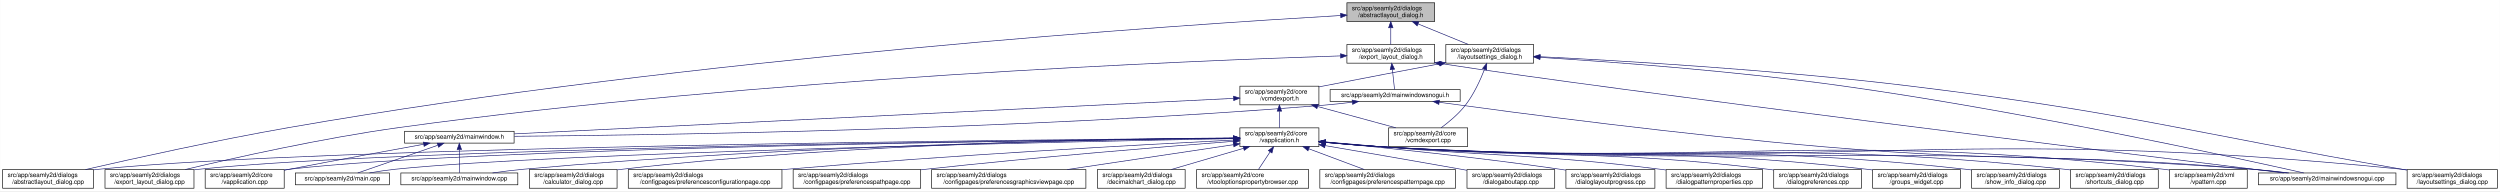
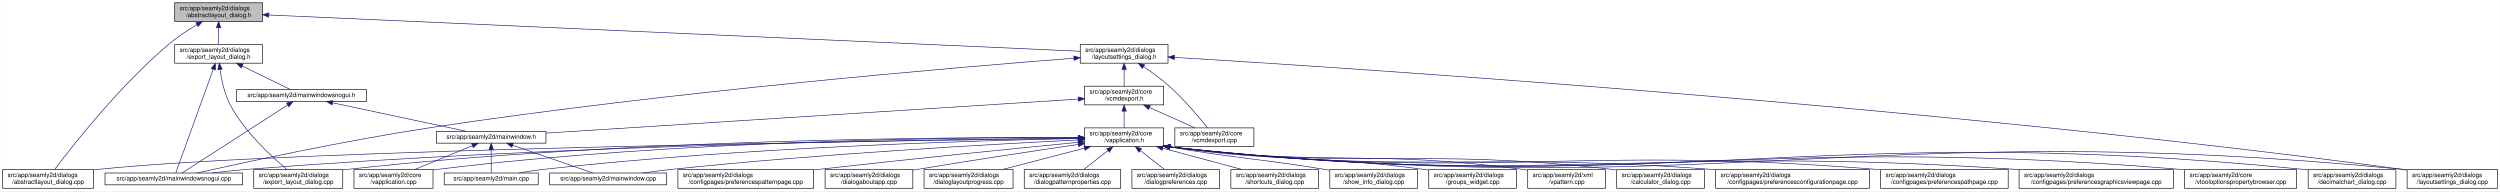
- <svg xmlns="http://www.w3.org/2000/svg" xmlns:xlink="http://www.w3.org/1999/xlink" width="4018pt" height="307pt" viewBox="0.00 0.00 4017.50 307.00">
+ <svg xmlns="http://www.w3.org/2000/svg" xmlns:xlink="http://www.w3.org/1999/xlink" width="4017pt" height="307pt" viewBox="0.00 0.00 4016.50 307.00">
  <g id="graph0" class="graph" transform="scale(1 1) rotate(0) translate(4 303)">
-     <polygon fill="white" stroke="transparent" points="-4,4 -4,-303 4013.5,-303 4013.5,4 -4,4" />
+     <polygon fill="white" stroke="transparent" points="-4,4 -4,-303 4012.5,-303 4012.5,4 -4,4" />
    <g id="node1" class="node">
      <g id="a_node1">
        <a xlink:title=" ">
-           <polygon fill="#bfbfbf" stroke="black" points="2160.5,-268.5 2160.5,-298.5 2301.5,-298.5 2301.5,-268.5 2160.5,-268.5" />
-           <text text-anchor="start" x="2168.5" y="-286.5" font-family="Helvetica,sans-Serif" font-size="10.00">src/app/seamly2d/dialogs</text>
-           <text text-anchor="middle" x="2231" y="-275.5" font-family="Helvetica,sans-Serif" font-size="10.00">/abstractlayout_dialog.h</text>
+           <polygon fill="#bfbfbf" stroke="black" points="276.5,-268.5 276.5,-298.5 417.5,-298.5 417.5,-268.5 276.5,-268.5" />
+           <text text-anchor="start" x="284.5" y="-286.5" font-family="Helvetica,sans-Serif" font-size="10.00">src/app/seamly2d/dialogs</text>
+           <text text-anchor="middle" x="347" y="-275.5" font-family="Helvetica,sans-Serif" font-size="10.00">/abstractlayout_dialog.h</text>
        </a>
      </g>
    </g>
    <g id="node2" class="node">
      <g id="a_node2">
        <a xlink:href="../../dd/db4/abstractlayout__dialog_8cpp.html" target="_top" xlink:title=" ">
          <polygon fill="white" stroke="black" points="0,-0.5 0,-30.5 146,-30.5 146,-0.5 0,-0.5" />
          <text text-anchor="start" x="8" y="-18.5" font-family="Helvetica,sans-Serif" font-size="10.00">src/app/seamly2d/dialogs</text>
          <text text-anchor="middle" x="73" y="-7.5" font-family="Helvetica,sans-Serif" font-size="10.00">/abstractlayout_dialog.cpp</text>
        </a>
      </g>
    </g>
    <g id="edge1" class="edge">
-       <path fill="none" stroke="midnightblue" d="M2150.34,-278.07C1898.75,-263.39 1106.54,-210.78 460,-98 343.66,-77.71 208.95,-47.89 133.08,-30.51" />
-       <polygon fill="midnightblue" stroke="midnightblue" points="2150.31,-281.57 2160.49,-278.66 2150.71,-274.58 2150.31,-281.57" />
+       <path fill="none" stroke="midnightblue" d="M312.15,-263.36C297.57,-254.64 280.83,-243.66 267,-232 187.91,-165.32 110.79,-66.83 83.44,-30.56" />
+       <polygon fill="midnightblue" stroke="midnightblue" points="310.51,-266.45 320.91,-268.48 314.05,-260.41 310.51,-266.45" />
    </g>
    <g id="node3" class="node">
      <g id="a_node3">
        <a xlink:href="../../d1/d8e/export__layout__dialog_8h.html" target="_top" xlink:title=" ">
-           <polygon fill="white" stroke="black" points="2160.5,-201.5 2160.5,-231.5 2301.5,-231.5 2301.5,-201.5 2160.5,-201.5" />
-           <text text-anchor="start" x="2168.5" y="-219.5" font-family="Helvetica,sans-Serif" font-size="10.00">src/app/seamly2d/dialogs</text>
-           <text text-anchor="middle" x="2231" y="-208.5" font-family="Helvetica,sans-Serif" font-size="10.00">/export_layout_dialog.h</text>
+           <polygon fill="white" stroke="black" points="276.5,-201.5 276.5,-231.5 417.5,-231.5 417.5,-201.5 276.5,-201.5" />
+           <text text-anchor="start" x="284.5" y="-219.5" font-family="Helvetica,sans-Serif" font-size="10.00">src/app/seamly2d/dialogs</text>
+           <text text-anchor="middle" x="347" y="-208.5" font-family="Helvetica,sans-Serif" font-size="10.00">/export_layout_dialog.h</text>
        </a>
      </g>
    </g>
    <g id="edge2" class="edge">
-       <path fill="none" stroke="midnightblue" d="M2231,-258.11C2231,-249.15 2231,-239.32 2231,-231.58" />
-       <polygon fill="midnightblue" stroke="midnightblue" points="2227.5,-258.4 2231,-268.4 2234.5,-258.4 2227.5,-258.4" />
+       <path fill="none" stroke="midnightblue" d="M347,-258.11C347,-249.15 347,-239.32 347,-231.58" />
+       <polygon fill="midnightblue" stroke="midnightblue" points="343.5,-258.4 347,-268.4 350.5,-258.4 343.5,-258.4" />
    </g>
    <g id="node11" class="node">
      <g id="a_node11">
        <a xlink:href="../../d3/dd8/layoutsettings__dialog_8h.html" target="_top" xlink:title=" ">
-           <polygon fill="white" stroke="black" points="2319.5,-201.5 2319.5,-231.5 2460.5,-231.5 2460.5,-201.5 2319.5,-201.5" />
-           <text text-anchor="start" x="2327.5" y="-219.5" font-family="Helvetica,sans-Serif" font-size="10.00">src/app/seamly2d/dialogs</text>
-           <text text-anchor="middle" x="2390" y="-208.5" font-family="Helvetica,sans-Serif" font-size="10.00">/layoutsettings_dialog.h</text>
+           <polygon fill="white" stroke="black" points="1731.5,-201.5 1731.5,-231.5 1872.5,-231.5 1872.5,-201.5 1731.5,-201.5" />
+           <text text-anchor="start" x="1739.5" y="-219.5" font-family="Helvetica,sans-Serif" font-size="10.00">src/app/seamly2d/dialogs</text>
+           <text text-anchor="middle" x="1802" y="-208.5" font-family="Helvetica,sans-Serif" font-size="10.00">/layoutsettings_dialog.h</text>
        </a>
      </g>
    </g>
    <g id="edge11" class="edge">
-       <path fill="none" stroke="midnightblue" d="M2274.92,-264.54C2300.37,-254.14 2331.93,-241.24 2355.57,-231.58" />
-       <polygon fill="midnightblue" stroke="midnightblue" points="2273.43,-261.37 2265.5,-268.4 2276.08,-267.85 2273.43,-261.37" />
+       <path fill="none" stroke="midnightblue" d="M427.72,-278.89C685.77,-267.37 1488,-231.53 1731.33,-220.66" />
+       <polygon fill="midnightblue" stroke="midnightblue" points="427.5,-275.4 417.67,-279.34 427.82,-282.39 427.5,-275.4" />
    </g>
    <g id="node4" class="node">
      <g id="a_node4">
        <a xlink:href="../../dd/d54/export__layout__dialog_8cpp.html" target="_top" xlink:title=" ">
-           <polygon fill="white" stroke="black" points="164.5,-0.5 164.5,-30.5 307.5,-30.5 307.5,-0.5 164.5,-0.5" />
-           <text text-anchor="start" x="172.5" y="-18.5" font-family="Helvetica,sans-Serif" font-size="10.00">src/app/seamly2d/dialogs</text>
-           <text text-anchor="middle" x="236" y="-7.5" font-family="Helvetica,sans-Serif" font-size="10.00">/export_layout_dialog.cpp</text>
+           <polygon fill="white" stroke="black" points="403.5,-0.5 403.5,-30.5 546.5,-30.5 546.5,-0.5 403.5,-0.5" />
+           <text text-anchor="start" x="411.5" y="-18.5" font-family="Helvetica,sans-Serif" font-size="10.00">src/app/seamly2d/dialogs</text>
+           <text text-anchor="middle" x="475" y="-7.5" font-family="Helvetica,sans-Serif" font-size="10.00">/export_layout_dialog.cpp</text>
        </a>
      </g>
    </g>
    <g id="edge3" class="edge">
-       <path fill="none" stroke="midnightblue" d="M2150.2,-213.17C1915.45,-205.61 1213.59,-177.52 637,-98 513.49,-80.97 370.86,-48.98 293.38,-30.56" />
-       <polygon fill="midnightblue" stroke="midnightblue" points="2150.25,-216.67 2160.35,-213.49 2150.47,-209.67 2150.25,-216.67" />
+       <path fill="none" stroke="midnightblue" d="M349.32,-191.33C351.7,-174.47 356.49,-151.89 366,-134 389.11,-90.51 432.37,-50.99 456.87,-30.74" />
+       <polygon fill="midnightblue" stroke="midnightblue" points="345.82,-191.12 348.07,-201.47 352.76,-191.97 345.82,-191.12" />
    </g>
    <g id="node5" class="node">
      <g id="a_node5">
+         <a xlink:href="../../d8/de8/mainwindowsnogui_8cpp.html" target="_top" xlink:title=" ">
+           <polygon fill="white" stroke="black" points="164.5,-6 164.5,-25 385.5,-25 385.5,-6 164.5,-6" />
+           <text text-anchor="middle" x="275" y="-13" font-family="Helvetica,sans-Serif" font-size="10.00">src/app/seamly2d/mainwindowsnogui.cpp</text>
+         </a>
+       </g>
+     </g>
+     <g id="edge4" class="edge">
+       <path fill="none" stroke="midnightblue" d="M338.33,-191.53C322.29,-147.21 288.7,-54.38 278.21,-25.36" />
+       <polygon fill="midnightblue" stroke="midnightblue" points="335.13,-192.98 341.82,-201.19 341.71,-190.59 335.13,-192.98" />
+     </g>
+     <g id="node6" class="node">
+       <g id="a_node6">
        <a xlink:href="../../d1/d82/mainwindowsnogui_8h.html" target="_top" xlink:title=" ">
-           <polygon fill="white" stroke="black" points="2133.5,-140 2133.5,-159 2342.5,-159 2342.5,-140 2133.5,-140" />
-           <text text-anchor="middle" x="2238" y="-147" font-family="Helvetica,sans-Serif" font-size="10.00">src/app/seamly2d/mainwindowsnogui.h</text>
-         </a>
-       </g>
-     </g>
-     <g id="edge4" class="edge">
-       <path fill="none" stroke="midnightblue" d="M2233.61,-191.25C2234.82,-180.02 2236.18,-167.38 2237.06,-159.19" />
-       <polygon fill="midnightblue" stroke="midnightblue" points="2230.11,-191.08 2232.52,-201.4 2237.07,-191.83 2230.11,-191.08" />
+           <polygon fill="white" stroke="black" points="375.5,-140 375.5,-159 584.5,-159 584.5,-140 375.5,-140" />
+           <text text-anchor="middle" x="480" y="-147" font-family="Helvetica,sans-Serif" font-size="10.00">src/app/seamly2d/mainwindowsnogui.h</text>
+         </a>
+       </g>
+     </g>
+     <g id="edge5" class="edge">
+       <path fill="none" stroke="midnightblue" d="M384.92,-196.97C410.47,-184.48 442.97,-168.6 462.59,-159.01" />
+       <polygon fill="midnightblue" stroke="midnightblue" points="383.31,-193.86 375.86,-201.4 386.38,-200.15 383.31,-193.86" />
+     </g>
+     <g id="edge10" class="edge">
+       <path fill="none" stroke="midnightblue" d="M458.02,-134.35C415.4,-106.9 322.68,-47.2 288.23,-25.02" />
+       <polygon fill="midnightblue" stroke="midnightblue" points="456.25,-137.37 466.55,-139.84 460.04,-131.48 456.25,-137.37" />
+     </g>
+     <g id="node7" class="node">
+       <g id="a_node7">
+         <a xlink:href="../../d9/d53/mainwindow_8h.html" target="_top" xlink:title=" ">
+           <polygon fill="white" stroke="black" points="697,-73 697,-92 873,-92 873,-73 697,-73" />
+           <text text-anchor="middle" x="785" y="-80" font-family="Helvetica,sans-Serif" font-size="10.00">src/app/seamly2d/mainwindow.h</text>
+         </a>
+       </g>
+     </g>
+     <g id="edge6" class="edge">
+       <path fill="none" stroke="midnightblue" d="M530.19,-137.8C590.21,-125.01 689.48,-103.86 744.72,-92.08" />
+       <polygon fill="midnightblue" stroke="midnightblue" points="529.24,-134.43 520.19,-139.94 530.7,-141.27 529.24,-134.43" />
+     </g>
+     <g id="node8" class="node">
+       <g id="a_node8">
+         <a xlink:href="../../d3/dd8/vapplication_8cpp.html" target="_top" xlink:title=" ">
+           <polygon fill="white" stroke="black" points="564.5,-0.5 564.5,-30.5 691.5,-30.5 691.5,-0.5 564.5,-0.5" />
+           <text text-anchor="start" x="572.5" y="-18.5" font-family="Helvetica,sans-Serif" font-size="10.00">src/app/seamly2d/core</text>
+           <text text-anchor="middle" x="628" y="-7.5" font-family="Helvetica,sans-Serif" font-size="10.00">/vapplication.cpp</text>
+         </a>
+       </g>
+     </g>
+     <g id="edge7" class="edge">
+       <path fill="none" stroke="midnightblue" d="M754.6,-68.91C728.01,-57.91 689.45,-41.94 661.88,-30.53" />
+       <polygon fill="midnightblue" stroke="midnightblue" points="753.57,-72.28 764.15,-72.87 756.25,-65.81 753.57,-72.28" />
+     </g>
+     <g id="node9" class="node">
+       <g id="a_node9">
+         <a xlink:href="../../dc/d14/app_2seamly2d_2main_8cpp.html" target="_top" xlink:title=" ">
+           <polygon fill="white" stroke="black" points="709.5,-6 709.5,-25 860.5,-25 860.5,-6 709.5,-6" />
+           <text text-anchor="middle" x="785" y="-13" font-family="Helvetica,sans-Serif" font-size="10.00">src/app/seamly2d/main.cpp</text>
+         </a>
+       </g>
+     </g>
+     <g id="edge8" class="edge">
+       <path fill="none" stroke="midnightblue" d="M785,-62.54C785,-50.17 785,-34.62 785,-25.13" />
+       <polygon fill="midnightblue" stroke="midnightblue" points="781.5,-62.73 785,-72.73 788.5,-62.73 781.5,-62.73" />
    </g>
    <g id="node10" class="node">
      <g id="a_node10">
-         <a xlink:href="../../d8/de8/mainwindowsnogui_8cpp.html" target="_top" xlink:title=" ">
-           <polygon fill="white" stroke="black" points="3625.5,-6 3625.5,-25 3846.5,-25 3846.5,-6 3625.5,-6" />
-           <text text-anchor="middle" x="3736" y="-13" font-family="Helvetica,sans-Serif" font-size="10.00">src/app/seamly2d/mainwindowsnogui.cpp</text>
-         </a>
-       </g>
-     </g>
-     <g id="edge10" class="edge">
-       <path fill="none" stroke="midnightblue" d="M2311.55,-200.81C2597.52,-156.69 3420.99,-55.09 3666.29,-25.02" />
-       <polygon fill="midnightblue" stroke="midnightblue" points="2310.95,-197.36 2301.6,-202.35 2312.02,-204.27 2310.95,-197.36" />
-     </g>
-     <g id="node6" class="node">
-       <g id="a_node6">
-         <a xlink:href="../../d9/d53/mainwindow_8h.html" target="_top" xlink:title=" ">
-           <polygon fill="white" stroke="black" points="646,-73 646,-92 822,-92 822,-73 646,-73" />
-           <text text-anchor="middle" x="734" y="-80" font-family="Helvetica,sans-Serif" font-size="10.00">src/app/seamly2d/mainwindow.h</text>
-         </a>
-       </g>
-     </g>
-     <g id="edge5" class="edge">
-       <path fill="none" stroke="midnightblue" d="M2169.1,-138.72C2154.25,-136.9 2138.62,-135.19 2124,-134 1633.32,-93.96 1042.6,-85.67 822.39,-83.95" />
-       <polygon fill="midnightblue" stroke="midnightblue" points="2168.87,-142.22 2179.23,-140 2169.75,-135.27 2168.87,-142.22" />
+         <a xlink:href="../../d8/dd9/mainwindow_8cpp.html" target="_top" xlink:title=" ">
+           <polygon fill="white" stroke="black" points="879,-6 879,-25 1067,-25 1067,-6 879,-6" />
+           <text text-anchor="middle" x="973" y="-13" font-family="Helvetica,sans-Serif" font-size="10.00">src/app/seamly2d/mainwindow.cpp</text>
+         </a>
+       </g>
    </g>
    <g id="edge9" class="edge">
-       <path fill="none" stroke="midnightblue" d="M2308.97,-138.57C2433.87,-121.43 2701.21,-86.31 2928,-67 3233.09,-41.03 3310.94,-57.38 3616,-31 3634.29,-29.42 3654.1,-27.22 3672.25,-25.02" />
-       <polygon fill="midnightblue" stroke="midnightblue" points="2308.21,-135.14 2298.78,-139.97 2309.17,-142.07 2308.21,-135.14" />
-     </g>
-     <g id="node7" class="node">
-       <g id="a_node7">
-         <a xlink:href="../../d3/dd8/vapplication_8cpp.html" target="_top" xlink:title=" ">
-           <polygon fill="white" stroke="black" points="325.5,-0.5 325.5,-30.5 452.5,-30.5 452.5,-0.5 325.5,-0.5" />
-           <text text-anchor="start" x="333.5" y="-18.5" font-family="Helvetica,sans-Serif" font-size="10.00">src/app/seamly2d/core</text>
-           <text text-anchor="middle" x="389" y="-7.5" font-family="Helvetica,sans-Serif" font-size="10.00">/vapplication.cpp</text>
-         </a>
-       </g>
-     </g>
-     <g id="edge6" class="edge">
-       <path fill="none" stroke="midnightblue" d="M676.66,-71.16C621.38,-61.14 535.4,-45.37 461,-31 458.25,-30.47 455.43,-29.92 452.59,-29.36" />
-       <polygon fill="midnightblue" stroke="midnightblue" points="676.15,-74.63 686.61,-72.97 677.4,-67.74 676.15,-74.63" />
-     </g>
-     <g id="node8" class="node">
-       <g id="a_node8">
-         <a xlink:href="../../dc/d14/app_2seamly2d_2main_8cpp.html" target="_top" xlink:title=" ">
-           <polygon fill="white" stroke="black" points="470.5,-6 470.5,-25 621.5,-25 621.5,-6 470.5,-6" />
-           <text text-anchor="middle" x="546" y="-13" font-family="Helvetica,sans-Serif" font-size="10.00">src/app/seamly2d/main.cpp</text>
-         </a>
-       </g>
-     </g>
-     <g id="edge7" class="edge">
-       <path fill="none" stroke="midnightblue" d="M699.11,-69.44C661.81,-56.54 603.63,-36.42 570.77,-25.06" />
-       <polygon fill="midnightblue" stroke="midnightblue" points="698.44,-72.91 709.04,-72.87 700.73,-66.29 698.44,-72.91" />
-     </g>
-     <g id="node9" class="node">
-       <g id="a_node9">
-         <a xlink:href="../../d8/dd9/mainwindow_8cpp.html" target="_top" xlink:title=" ">
-           <polygon fill="white" stroke="black" points="640,-6 640,-25 828,-25 828,-6 640,-6" />
-           <text text-anchor="middle" x="734" y="-13" font-family="Helvetica,sans-Serif" font-size="10.00">src/app/seamly2d/mainwindow.cpp</text>
-         </a>
-       </g>
-     </g>
-     <g id="edge8" class="edge">
-       <path fill="none" stroke="midnightblue" d="M734,-62.54C734,-50.17 734,-34.62 734,-25.13" />
-       <polygon fill="midnightblue" stroke="midnightblue" points="730.5,-62.73 734,-72.73 737.5,-62.73 730.5,-62.73" />
+       <path fill="none" stroke="midnightblue" d="M819.89,-69.44C857.19,-56.54 915.37,-36.42 948.23,-25.06" />
+       <polygon fill="midnightblue" stroke="midnightblue" points="818.27,-66.29 809.96,-72.87 820.56,-72.91 818.27,-66.29" />
    </g>
    <g id="edge40" class="edge">
-       <path fill="none" stroke="midnightblue" d="M2470.88,-210.81C2580.98,-203.86 2784.03,-188.98 2956,-165 3243.73,-124.87 3586.35,-50.17 3698.47,-25.02" />
-       <polygon fill="midnightblue" stroke="midnightblue" points="2470.61,-207.32 2460.85,-211.44 2471.05,-214.31 2470.61,-207.32" />
+       <path fill="none" stroke="midnightblue" d="M1721.2,-209.48C1537.18,-195.22 1073,-156.17 688,-98 548.53,-76.93 384.62,-41.31 312.39,-25.05" />
+       <polygon fill="midnightblue" stroke="midnightblue" points="1721.1,-212.98 1731.34,-210.26 1721.64,-206 1721.1,-212.98" />
    </g>
    <g id="node12" class="node">
      <g id="a_node12">
        <a xlink:href="../../dd/d57/vcmdexport_8h.html" target="_top" xlink:title=" ">
-           <polygon fill="white" stroke="black" points="1988.5,-134.5 1988.5,-164.5 2115.5,-164.5 2115.5,-134.5 1988.5,-134.5" />
-           <text text-anchor="start" x="1996.5" y="-152.5" font-family="Helvetica,sans-Serif" font-size="10.00">src/app/seamly2d/core</text>
-           <text text-anchor="middle" x="2052" y="-141.5" font-family="Helvetica,sans-Serif" font-size="10.00">/vcmdexport.h</text>
+           <polygon fill="white" stroke="black" points="1738.5,-134.5 1738.5,-164.5 1865.5,-164.5 1865.5,-134.5 1738.5,-134.5" />
+           <text text-anchor="start" x="1746.5" y="-152.5" font-family="Helvetica,sans-Serif" font-size="10.00">src/app/seamly2d/core</text>
+           <text text-anchor="middle" x="1802" y="-141.5" font-family="Helvetica,sans-Serif" font-size="10.00">/vcmdexport.h</text>
        </a>
      </g>
    </g>
    <g id="edge12" class="edge">
-       <path fill="none" stroke="midnightblue" d="M2309.42,-200.44C2256.65,-190.52 2186.19,-177.17 2124,-165 2121.25,-164.46 2118.44,-163.91 2115.6,-163.35" />
-       <polygon fill="midnightblue" stroke="midnightblue" points="2308.92,-203.91 2319.39,-202.32 2310.21,-197.03 2308.92,-203.91" />
-     </g>
-     <g id="node26" class="node">
-       <g id="a_node26">
+       <path fill="none" stroke="midnightblue" d="M1802,-191.11C1802,-182.15 1802,-172.32 1802,-164.58" />
+       <polygon fill="midnightblue" stroke="midnightblue" points="1798.5,-191.4 1802,-201.4 1805.5,-191.4 1798.5,-191.4" />
+     </g>
+     <g id="node25" class="node">
+       <g id="a_node25">
        <a xlink:href="../../d0/dfa/layoutsettings__dialog_8cpp.html" target="_top" xlink:title=" ">
-           <polygon fill="white" stroke="black" points="3864.5,-0.5 3864.5,-30.5 4009.5,-30.5 4009.5,-0.5 3864.5,-0.5" />
-           <text text-anchor="start" x="3872.5" y="-18.5" font-family="Helvetica,sans-Serif" font-size="10.00">src/app/seamly2d/dialogs</text>
-           <text text-anchor="middle" x="3937" y="-7.5" font-family="Helvetica,sans-Serif" font-size="10.00">/layoutsettings_dialog.cpp</text>
+           <polygon fill="white" stroke="black" points="3863.5,-0.5 3863.5,-30.5 4008.5,-30.5 4008.5,-0.5 3863.5,-0.5" />
+           <text text-anchor="start" x="3871.5" y="-18.5" font-family="Helvetica,sans-Serif" font-size="10.00">src/app/seamly2d/dialogs</text>
+           <text text-anchor="middle" x="3936" y="-7.5" font-family="Helvetica,sans-Serif" font-size="10.00">/layoutsettings_dialog.cpp</text>
        </a>
      </g>
    </g>
    <g id="edge39" class="edge">
-       <path fill="none" stroke="midnightblue" d="M2470.95,-211.85C2597.59,-205.59 2850.1,-190.92 3063,-165 3417.82,-121.8 3503.85,-92.27 3856,-31 3858.67,-30.53 3861.4,-30.06 3864.15,-29.58" />
-       <polygon fill="midnightblue" stroke="midnightblue" points="2470.76,-208.35 2460.94,-212.34 2471.1,-215.35 2470.76,-208.35" />
+       <path fill="none" stroke="midnightblue" d="M1883.06,-210.78C2159.6,-194.11 3091.17,-133.49 3855,-31 3857.69,-30.64 3860.43,-30.25 3863.19,-29.84" />
+       <polygon fill="midnightblue" stroke="midnightblue" points="1882.49,-207.3 1872.71,-211.4 1882.91,-214.29 1882.49,-207.3" />
    </g>
    <g id="node30" class="node">
      <g id="a_node30">
        <a xlink:href="../../df/d9b/vcmdexport_8cpp.html" target="_top" xlink:title=" ">
-           <polygon fill="white" stroke="black" points="2227.5,-67.5 2227.5,-97.5 2354.5,-97.5 2354.5,-67.5 2227.5,-67.5" />
-           <text text-anchor="start" x="2235.5" y="-85.5" font-family="Helvetica,sans-Serif" font-size="10.00">src/app/seamly2d/core</text>
-           <text text-anchor="middle" x="2291" y="-74.5" font-family="Helvetica,sans-Serif" font-size="10.00">/vcmdexport.cpp</text>
+           <polygon fill="white" stroke="black" points="1883.5,-67.5 1883.5,-97.5 2010.5,-97.5 2010.5,-67.5 1883.5,-67.5" />
+           <text text-anchor="start" x="1891.5" y="-85.5" font-family="Helvetica,sans-Serif" font-size="10.00">src/app/seamly2d/core</text>
+           <text text-anchor="middle" x="1947" y="-74.5" font-family="Helvetica,sans-Serif" font-size="10.00">/vcmdexport.cpp</text>
        </a>
      </g>
    </g>
    <g id="edge38" class="edge">
-       <path fill="none" stroke="midnightblue" d="M2381.63,-191.45C2374.96,-174.37 2364.52,-151.46 2351,-134 2340,-119.79 2324.39,-106.81 2311.85,-97.56" />
-       <polygon fill="midnightblue" stroke="midnightblue" points="2378.5,-193.08 2385.28,-201.23 2385.06,-190.63 2378.5,-193.08" />
+       <path fill="none" stroke="midnightblue" d="M1833.4,-195.76C1846.47,-186.98 1861.48,-176.12 1874,-165 1898.15,-143.56 1922.42,-114.66 1936,-97.65" />
+       <polygon fill="midnightblue" stroke="midnightblue" points="1831.14,-193.06 1824.72,-201.49 1834.99,-198.91 1831.14,-193.06" />
    </g>
    <g id="edge37" class="edge">
-       <path fill="none" stroke="midnightblue" d="M1978.32,-144.87C1751.95,-133.7 1067.13,-99.93 822.25,-87.85" />
-       <polygon fill="midnightblue" stroke="midnightblue" points="1978.27,-148.37 1988.43,-145.36 1978.61,-141.38 1978.27,-148.37" />
+       <path fill="none" stroke="midnightblue" d="M1728.32,-143.79C1545.3,-132.09 1070.59,-101.75 873.15,-89.13" />
+       <polygon fill="midnightblue" stroke="midnightblue" points="1728.18,-147.29 1738.38,-144.43 1728.63,-140.3 1728.18,-147.29" />
    </g>
    <g id="node13" class="node">
      <g id="a_node13">
        <a xlink:href="../../d9/d02/vapplication_8h.html" target="_top" xlink:title=" ">
-           <polygon fill="white" stroke="black" points="1988.5,-67.5 1988.5,-97.5 2115.5,-97.5 2115.5,-67.5 1988.5,-67.5" />
-           <text text-anchor="start" x="1996.5" y="-85.5" font-family="Helvetica,sans-Serif" font-size="10.00">src/app/seamly2d/core</text>
-           <text text-anchor="middle" x="2052" y="-74.5" font-family="Helvetica,sans-Serif" font-size="10.00">/vapplication.h</text>
+           <polygon fill="white" stroke="black" points="1738.5,-67.5 1738.5,-97.5 1865.5,-97.5 1865.5,-67.5 1738.5,-67.5" />
+           <text text-anchor="start" x="1746.5" y="-85.5" font-family="Helvetica,sans-Serif" font-size="10.00">src/app/seamly2d/core</text>
+           <text text-anchor="middle" x="1802" y="-74.5" font-family="Helvetica,sans-Serif" font-size="10.00">/vapplication.h</text>
        </a>
      </g>
    </g>
    <g id="edge13" class="edge">
-       <path fill="none" stroke="midnightblue" d="M2052,-124.11C2052,-115.15 2052,-105.32 2052,-97.58" />
-       <polygon fill="midnightblue" stroke="midnightblue" points="2048.5,-124.4 2052,-134.4 2055.5,-124.4 2048.5,-124.4" />
+       <path fill="none" stroke="midnightblue" d="M1802,-124.11C1802,-115.15 1802,-105.32 1802,-97.58" />
+       <polygon fill="midnightblue" stroke="midnightblue" points="1798.5,-124.4 1802,-134.4 1805.5,-124.4 1798.5,-124.4" />
    </g>
    <g id="edge36" class="edge">
-       <path fill="none" stroke="midnightblue" d="M2113.22,-131.85C2152.19,-121.25 2202.1,-107.68 2239.12,-97.61" />
-       <polygon fill="midnightblue" stroke="midnightblue" points="2112.3,-128.47 2103.57,-134.48 2114.13,-135.23 2112.3,-128.47" />
+       <path fill="none" stroke="midnightblue" d="M1842.67,-130.27C1865.76,-119.92 1894.24,-107.15 1915.6,-97.58" />
+       <polygon fill="midnightblue" stroke="midnightblue" points="1841.16,-127.11 1833.46,-134.4 1844.02,-133.5 1841.16,-127.11" />
    </g>
    <g id="edge15" class="edge">
-       <path fill="none" stroke="midnightblue" d="M1978.15,-81C1674.12,-78.71 518.2,-67.74 155,-31 152.12,-30.71 149.2,-30.37 146.24,-30.01" />
-       <polygon fill="midnightblue" stroke="midnightblue" points="1978.15,-84.5 1988.18,-81.07 1978.21,-77.5 1978.15,-84.5" />
+       <path fill="none" stroke="midnightblue" d="M1728.01,-80.65C1449.8,-77.24 466.5,-63.15 155,-31 152.12,-30.7 149.2,-30.36 146.24,-29.99" />
+       <polygon fill="midnightblue" stroke="midnightblue" points="1728.35,-84.16 1738.39,-80.78 1728.43,-77.16 1728.35,-84.16" />
    </g>
    <g id="edge27" class="edge">
-       <path fill="none" stroke="midnightblue" d="M1977.87,-80.83C1689.98,-77.99 645.73,-65.48 316,-31 313.33,-30.72 310.62,-30.4 307.89,-30.06" />
-       <polygon fill="midnightblue" stroke="midnightblue" points="1978.16,-84.33 1988.2,-80.93 1978.23,-77.33 1978.16,-84.33" />
+       <path fill="none" stroke="midnightblue" d="M1728.13,-82.08C1534.81,-82.82 998.26,-79.91 555,-31 552.33,-30.71 549.62,-30.38 546.89,-30.02" />
+       <polygon fill="midnightblue" stroke="midnightblue" points="1728.19,-85.58 1738.18,-82.03 1728.16,-78.58 1728.19,-85.58" />
+     </g>
+     <g id="edge33" class="edge">
+       <path fill="none" stroke="midnightblue" d="M1728.13,-81.07C1518.7,-79.38 903.27,-71.09 394,-31 375.33,-29.53 355.07,-27.3 336.66,-25.03" />
+       <polygon fill="midnightblue" stroke="midnightblue" points="1728.36,-84.57 1738.39,-81.15 1728.42,-77.57 1728.36,-84.57" />
    </g>
    <g id="edge14" class="edge">
-       <path fill="none" stroke="midnightblue" d="M1978.21,-80.79C1706.31,-77.94 760.66,-65.68 461,-31 458.21,-30.68 455.37,-30.3 452.51,-29.89" />
-       <polygon fill="midnightblue" stroke="midnightblue" points="1978.33,-84.3 1988.36,-80.9 1978.4,-77.3 1978.33,-84.3" />
+       <path fill="none" stroke="midnightblue" d="M1728.34,-82C1550.73,-82.37 1085.06,-78.31 700,-31 697.22,-30.66 694.38,-30.27 691.52,-29.84" />
+       <polygon fill="midnightblue" stroke="midnightblue" points="1728.37,-85.5 1738.36,-81.98 1728.35,-78.5 1728.37,-85.5" />
    </g>
    <g id="edge31" class="edge">
-       <path fill="none" stroke="midnightblue" d="M1978.21,-80.18C1725.55,-75.46 896.22,-58.21 631,-31 617.45,-29.61 602.79,-27.38 589.53,-25.07" />
-       <polygon fill="midnightblue" stroke="midnightblue" points="1978.32,-83.68 1988.38,-80.37 1978.45,-76.68 1978.32,-83.68" />
+       <path fill="none" stroke="midnightblue" d="M1728.15,-80.38C1570.22,-77.34 1188.11,-66.63 870,-31 856.76,-29.52 842.45,-27.31 829.42,-25.07" />
+       <polygon fill="midnightblue" stroke="midnightblue" points="1728.16,-83.88 1738.23,-80.57 1728.3,-76.88 1728.16,-83.88" />
    </g>
    <g id="edge35" class="edge">
-       <path fill="none" stroke="midnightblue" d="M1978.15,-80.96C1788.37,-79.01 1268.23,-70.22 837,-31 820.81,-29.53 803.28,-27.3 787.34,-25.03" />
-       <polygon fill="midnightblue" stroke="midnightblue" points="1978.25,-84.46 1988.29,-81.06 1978.32,-77.46 1978.25,-84.46" />
-     </g>
-     <g id="edge33" class="edge">
-       <path fill="none" stroke="midnightblue" d="M2125.76,-74.08C2154.51,-71.44 2187.77,-68.71 2218,-67 2838.55,-31.94 2996.12,-76.33 3616,-31 3635.15,-29.6 3655.94,-27.35 3674.75,-25.03" />
-       <polygon fill="midnightblue" stroke="midnightblue" points="2125.42,-70.6 2115.78,-75.01 2126.07,-77.57 2125.42,-70.6" />
+       <path fill="none" stroke="midnightblue" d="M1727.91,-78.07C1596.41,-71.6 1313.65,-55.96 1076,-31 1060.47,-29.37 1043.67,-27.18 1028.24,-25.01" />
+       <polygon fill="midnightblue" stroke="midnightblue" points="1728.1,-81.59 1738.26,-78.58 1728.44,-74.59 1728.1,-81.59" />
    </g>
    <g id="node14" class="node">
      <g id="a_node14">
        <a xlink:href="../../d7/dfa/calculator__dialog_8cpp.html" target="_top" xlink:title=" ">
-           <polygon fill="white" stroke="black" points="846.5,-0.5 846.5,-30.5 987.5,-30.5 987.5,-0.5 846.5,-0.5" />
-           <text text-anchor="start" x="854.5" y="-18.5" font-family="Helvetica,sans-Serif" font-size="10.00">src/app/seamly2d/dialogs</text>
-           <text text-anchor="middle" x="917" y="-7.5" font-family="Helvetica,sans-Serif" font-size="10.00">/calculator_dialog.cpp</text>
+           <polygon fill="white" stroke="black" points="2593.5,-0.5 2593.5,-30.5 2734.5,-30.5 2734.5,-0.5 2593.5,-0.5" />
+           <text text-anchor="start" x="2601.5" y="-18.5" font-family="Helvetica,sans-Serif" font-size="10.00">src/app/seamly2d/dialogs</text>
+           <text text-anchor="middle" x="2664" y="-7.5" font-family="Helvetica,sans-Serif" font-size="10.00">/calculator_dialog.cpp</text>
        </a>
      </g>
    </g>
    <g id="edge16" class="edge">
-       <path fill="none" stroke="midnightblue" d="M1978.15,-81.36C1805.63,-80.29 1362.98,-73.26 996,-31 993.23,-30.68 990.41,-30.32 987.57,-29.93" />
-       <polygon fill="midnightblue" stroke="midnightblue" points="1978.36,-84.86 1988.38,-81.42 1978.4,-77.86 1978.36,-84.86" />
+       <path fill="none" stroke="midnightblue" d="M1875.81,-66.9C2189.31,-28.54 2273.5,-66.86 2584,-31 2587.08,-30.64 2590.23,-30.24 2593.4,-29.8" />
+       <polygon fill="midnightblue" stroke="midnightblue" points="1875.01,-63.47 1865.52,-68.18 1875.87,-70.42 1875.01,-63.47" />
    </g>
    <g id="node15" class="node">
      <g id="a_node15">
        <a xlink:href="../../d2/d2d/preferencesconfigurationpage_8cpp.html" target="_top" xlink:title=" ">
-           <polygon fill="white" stroke="black" points="1005.5,-0.5 1005.5,-30.5 1252.5,-30.5 1252.5,-0.5 1005.5,-0.5" />
-           <text text-anchor="start" x="1013.5" y="-18.5" font-family="Helvetica,sans-Serif" font-size="10.00">src/app/seamly2d/dialogs</text>
-           <text text-anchor="middle" x="1129" y="-7.5" font-family="Helvetica,sans-Serif" font-size="10.00">/configpages/preferencesconfigurationpage.cpp</text>
+           <polygon fill="white" stroke="black" points="2752.5,-0.5 2752.5,-30.5 2999.5,-30.5 2999.5,-0.5 2752.5,-0.5" />
+           <text text-anchor="start" x="2760.5" y="-18.5" font-family="Helvetica,sans-Serif" font-size="10.00">src/app/seamly2d/dialogs</text>
+           <text text-anchor="middle" x="2876" y="-7.5" font-family="Helvetica,sans-Serif" font-size="10.00">/configpages/preferencesconfigurationpage.cpp</text>
        </a>
      </g>
    </g>
    <g id="edge17" class="edge">
-       <path fill="none" stroke="midnightblue" d="M1978.18,-77.91C1838.17,-70.86 1524.47,-53.87 1261,-31 1258.24,-30.76 1255.46,-30.51 1252.65,-30.26" />
-       <polygon fill="midnightblue" stroke="midnightblue" points="1978.19,-81.42 1988.36,-78.42 1978.54,-74.43 1978.19,-81.42" />
+       <path fill="none" stroke="midnightblue" d="M1875.51,-66.95C2259.5,-21.37 2360.83,-59.72 2743,-31 2746.13,-30.77 2749.29,-30.51 2752.49,-30.25" />
+       <polygon fill="midnightblue" stroke="midnightblue" points="1875.03,-63.48 1865.52,-68.15 1875.86,-70.43 1875.03,-63.48" />
    </g>
    <g id="node16" class="node">
      <g id="a_node16">
        <a xlink:href="../../dc/d20/preferencespathpage_8cpp.html" target="_top" xlink:title=" ">
-           <polygon fill="white" stroke="black" points="1270.5,-0.5 1270.5,-30.5 1475.5,-30.5 1475.5,-0.5 1270.5,-0.5" />
-           <text text-anchor="start" x="1278.5" y="-18.5" font-family="Helvetica,sans-Serif" font-size="10.00">src/app/seamly2d/dialogs</text>
-           <text text-anchor="middle" x="1373" y="-7.5" font-family="Helvetica,sans-Serif" font-size="10.00">/configpages/preferencespathpage.cpp</text>
+           <polygon fill="white" stroke="black" points="3017.5,-0.5 3017.5,-30.5 3222.5,-30.5 3222.5,-0.5 3017.5,-0.5" />
+           <text text-anchor="start" x="3025.5" y="-18.5" font-family="Helvetica,sans-Serif" font-size="10.00">src/app/seamly2d/dialogs</text>
+           <text text-anchor="middle" x="3120" y="-7.5" font-family="Helvetica,sans-Serif" font-size="10.00">/configpages/preferencespathpage.cpp</text>
        </a>
      </g>
    </g>
    <g id="edge18" class="edge">
-       <path fill="none" stroke="midnightblue" d="M1978.28,-75.92C1869.86,-67.5 1661.08,-50.43 1484,-31 1481.3,-30.7 1478.55,-30.4 1475.79,-30.08" />
-       <polygon fill="midnightblue" stroke="midnightblue" points="1978.21,-79.43 1988.45,-76.71 1978.75,-72.45 1978.21,-79.43" />
+       <path fill="none" stroke="midnightblue" d="M1875.54,-66.96C2377.09,-9.8 2509.26,-71.47 3009,-31 3011.71,-30.78 3014.46,-30.54 3017.23,-30.29" />
+       <polygon fill="midnightblue" stroke="midnightblue" points="1875.05,-63.49 1865.51,-68.11 1875.85,-70.45 1875.05,-63.49" />
    </g>
    <g id="node17" class="node">
      <g id="a_node17">
        <a xlink:href="../../d9/d70/preferencesgraphicsviewpage_8cpp.html" target="_top" xlink:title=" ">
-           <polygon fill="white" stroke="black" points="1493,-0.5 1493,-30.5 1741,-30.5 1741,-0.5 1493,-0.5" />
-           <text text-anchor="start" x="1501" y="-18.5" font-family="Helvetica,sans-Serif" font-size="10.00">src/app/seamly2d/dialogs</text>
-           <text text-anchor="middle" x="1617" y="-7.5" font-family="Helvetica,sans-Serif" font-size="10.00">/configpages/preferencesgraphicsviewpage.cpp</text>
+           <polygon fill="white" stroke="black" points="3240,-0.5 3240,-30.5 3488,-30.5 3488,-0.5 3240,-0.5" />
+           <text text-anchor="start" x="3248" y="-18.5" font-family="Helvetica,sans-Serif" font-size="10.00">src/app/seamly2d/dialogs</text>
+           <text text-anchor="middle" x="3364" y="-7.5" font-family="Helvetica,sans-Serif" font-size="10.00">/configpages/preferencesgraphicsviewpage.cpp</text>
        </a>
      </g>
    </g>
    <g id="edge19" class="edge">
-       <path fill="none" stroke="midnightblue" d="M1978.16,-70.47C1904.5,-59.46 1791.07,-42.51 1711.02,-30.55" />
-       <polygon fill="midnightblue" stroke="midnightblue" points="1977.87,-73.96 1988.28,-71.98 1978.91,-67.04 1977.87,-73.96" />
+       <path fill="none" stroke="midnightblue" d="M1875.72,-66.94C2475.71,0.04 2633.01,-71.77 3232,-31 3234.53,-30.83 3237.09,-30.64 3239.66,-30.45" />
+       <polygon fill="midnightblue" stroke="midnightblue" points="1875.06,-63.5 1865.51,-68.09 1875.84,-70.45 1875.06,-63.5" />
    </g>
    <g id="node18" class="node">
      <g id="a_node18">
-         <a xlink:href="../../dd/dc2/decimalchart__dialog_8cpp.html" target="_top" xlink:title=" ">
-           <polygon fill="white" stroke="black" points="1759.5,-0.5 1759.5,-30.5 1900.5,-30.5 1900.5,-0.5 1759.5,-0.5" />
-           <text text-anchor="start" x="1767.5" y="-18.5" font-family="Helvetica,sans-Serif" font-size="10.00">src/app/seamly2d/dialogs</text>
-           <text text-anchor="middle" x="1830" y="-7.5" font-family="Helvetica,sans-Serif" font-size="10.00">/decimalchart_dialog.cpp</text>
+         <a xlink:href="../../d2/d00/vtooloptionspropertybrowser_8cpp.html" target="_top" xlink:title=" ">
+           <polygon fill="white" stroke="black" points="3506,-0.5 3506,-30.5 3686,-30.5 3686,-0.5 3506,-0.5" />
+           <text text-anchor="start" x="3514" y="-18.5" font-family="Helvetica,sans-Serif" font-size="10.00">src/app/seamly2d/core</text>
+           <text text-anchor="middle" x="3596" y="-7.5" font-family="Helvetica,sans-Serif" font-size="10.00">/vtooloptionspropertybrowser.cpp</text>
        </a>
      </g>
    </g>
    <g id="edge20" class="edge">
-       <path fill="none" stroke="midnightblue" d="M1994.21,-64.58C1958.15,-54.02 1912.28,-40.59 1878.19,-30.61" />
-       <polygon fill="midnightblue" stroke="midnightblue" points="1993.52,-68.02 2004.1,-67.48 1995.49,-61.31 1993.52,-68.02" />
+       <path fill="none" stroke="midnightblue" d="M1875.57,-66.97C2592.86,11.57 2781.36,-91.11 3497,-31 3499.94,-30.75 3502.93,-30.47 3505.95,-30.17" />
+       <polygon fill="midnightblue" stroke="midnightblue" points="1875.06,-63.5 1865.51,-68.08 1875.83,-70.46 1875.06,-63.5" />
    </g>
    <g id="node19" class="node">
      <g id="a_node19">
-         <a xlink:href="../../d2/d00/vtooloptionspropertybrowser_8cpp.html" target="_top" xlink:title=" ">
-           <polygon fill="white" stroke="black" points="1919,-0.5 1919,-30.5 2099,-30.5 2099,-0.5 1919,-0.5" />
-           <text text-anchor="start" x="1927" y="-18.5" font-family="Helvetica,sans-Serif" font-size="10.00">src/app/seamly2d/core</text>
-           <text text-anchor="middle" x="2009" y="-7.5" font-family="Helvetica,sans-Serif" font-size="10.00">/vtooloptionspropertybrowser.cpp</text>
+         <a xlink:href="../../dd/dc2/decimalchart__dialog_8cpp.html" target="_top" xlink:title=" ">
+           <polygon fill="white" stroke="black" points="3704.5,-0.5 3704.5,-30.5 3845.5,-30.5 3845.5,-0.5 3704.5,-0.5" />
+           <text text-anchor="start" x="3712.5" y="-18.5" font-family="Helvetica,sans-Serif" font-size="10.00">src/app/seamly2d/dialogs</text>
+           <text text-anchor="middle" x="3775" y="-7.5" font-family="Helvetica,sans-Serif" font-size="10.00">/decimalchart_dialog.cpp</text>
        </a>
      </g>
    </g>
    <g id="edge21" class="edge">
-       <path fill="none" stroke="midnightblue" d="M2037.03,-58.87C2030.8,-49.46 2023.77,-38.83 2018.31,-30.58" />
-       <polygon fill="midnightblue" stroke="midnightblue" points="2034.23,-60.99 2042.67,-67.4 2040.07,-57.12 2034.23,-60.99" />
+       <path fill="none" stroke="midnightblue" d="M1875.6,-66.97C2680.43,20.16 2892.86,-111.11 3695,-31 3698.09,-30.69 3701.24,-30.33 3704.42,-29.92" />
+       <polygon fill="midnightblue" stroke="midnightblue" points="1875.07,-63.51 1865.51,-68.07 1875.83,-70.46 1875.07,-63.51" />
    </g>
    <g id="node20" class="node">
      <g id="a_node20">
        <a xlink:href="../../dc/d63/preferencespatternpage_8cpp.html" target="_top" xlink:title=" ">
-           <polygon fill="white" stroke="black" points="2117,-0.5 2117,-30.5 2335,-30.5 2335,-0.5 2117,-0.5" />
-           <text text-anchor="start" x="2125" y="-18.5" font-family="Helvetica,sans-Serif" font-size="10.00">src/app/seamly2d/dialogs</text>
-           <text text-anchor="middle" x="2226" y="-7.5" font-family="Helvetica,sans-Serif" font-size="10.00">/configpages/preferencespatternpage.cpp</text>
+           <polygon fill="white" stroke="black" points="1085,-0.5 1085,-30.5 1303,-30.5 1303,-0.5 1085,-0.5" />
+           <text text-anchor="start" x="1093" y="-18.5" font-family="Helvetica,sans-Serif" font-size="10.00">src/app/seamly2d/dialogs</text>
+           <text text-anchor="middle" x="1194" y="-7.5" font-family="Helvetica,sans-Serif" font-size="10.00">/configpages/preferencespatternpage.cpp</text>
        </a>
      </g>
    </g>
    <g id="edge22" class="edge">
-       <path fill="none" stroke="midnightblue" d="M2099.33,-63.82C2127.3,-53.37 2162.23,-40.32 2188.32,-30.58" />
-       <polygon fill="midnightblue" stroke="midnightblue" points="2097.9,-60.62 2089.76,-67.4 2100.35,-67.18 2097.9,-60.62" />
+       <path fill="none" stroke="midnightblue" d="M1727.95,-74.32C1631.96,-64.92 1459.38,-47.65 1312,-31 1309.13,-30.68 1306.22,-30.34 1303.28,-30.01" />
+       <polygon fill="midnightblue" stroke="midnightblue" points="1727.84,-77.83 1738.14,-75.32 1728.53,-70.86 1727.84,-77.83" />
    </g>
    <g id="node21" class="node">
      <g id="a_node21">
        <a xlink:href="../../dd/d64/dialogaboutapp_8cpp.html" target="_top" xlink:title=" ">
-           <polygon fill="white" stroke="black" points="2353.5,-0.5 2353.5,-30.5 2494.5,-30.5 2494.5,-0.5 2353.5,-0.5" />
-           <text text-anchor="start" x="2361.5" y="-18.5" font-family="Helvetica,sans-Serif" font-size="10.00">src/app/seamly2d/dialogs</text>
-           <text text-anchor="middle" x="2424" y="-7.5" font-family="Helvetica,sans-Serif" font-size="10.00">/dialogaboutapp.cpp</text>
+           <polygon fill="white" stroke="black" points="1321.5,-0.5 1321.5,-30.5 1462.5,-30.5 1462.5,-0.5 1321.5,-0.5" />
+           <text text-anchor="start" x="1329.5" y="-18.5" font-family="Helvetica,sans-Serif" font-size="10.00">src/app/seamly2d/dialogs</text>
+           <text text-anchor="middle" x="1392" y="-7.5" font-family="Helvetica,sans-Serif" font-size="10.00">/dialogaboutapp.cpp</text>
        </a>
      </g>
    </g>
    <g id="edge23" class="edge">
-       <path fill="none" stroke="midnightblue" d="M2125.52,-68.95C2184.58,-58.83 2269.65,-44.17 2344,-31 2347.06,-30.46 2350.18,-29.9 2353.34,-29.34" />
-       <polygon fill="midnightblue" stroke="midnightblue" points="2124.8,-65.53 2115.54,-70.66 2125.98,-72.42 2124.8,-65.53" />
+       <path fill="none" stroke="midnightblue" d="M1728.4,-70.92C1661.25,-61.11 1559.33,-45.84 1471,-31 1468.25,-30.54 1465.45,-30.06 1462.62,-29.57" />
+       <polygon fill="midnightblue" stroke="midnightblue" points="1728.05,-74.41 1738.45,-72.39 1729.06,-67.48 1728.05,-74.41" />
    </g>
    <g id="node22" class="node">
      <g id="a_node22">
        <a xlink:href="../../d6/d89/dialoglayoutprogress_8cpp.html" target="_top" xlink:title=" ">
-           <polygon fill="white" stroke="black" points="2512.5,-0.5 2512.5,-30.5 2655.5,-30.5 2655.5,-0.5 2512.5,-0.5" />
-           <text text-anchor="start" x="2520.5" y="-18.5" font-family="Helvetica,sans-Serif" font-size="10.00">src/app/seamly2d/dialogs</text>
-           <text text-anchor="middle" x="2584" y="-7.5" font-family="Helvetica,sans-Serif" font-size="10.00">/dialoglayoutprogress.cpp</text>
+           <polygon fill="white" stroke="black" points="1480.5,-0.5 1480.5,-30.5 1623.5,-30.5 1623.5,-0.5 1480.5,-0.5" />
+           <text text-anchor="start" x="1488.5" y="-18.5" font-family="Helvetica,sans-Serif" font-size="10.00">src/app/seamly2d/dialogs</text>
+           <text text-anchor="middle" x="1552" y="-7.5" font-family="Helvetica,sans-Serif" font-size="10.00">/dialoglayoutprogress.cpp</text>
        </a>
      </g>
    </g>
    <g id="edge24" class="edge">
-       <path fill="none" stroke="midnightblue" d="M2125.7,-74.75C2215.15,-66.2 2370.49,-50.26 2503,-31 2506.11,-30.55 2509.28,-30.07 2512.49,-29.56" />
-       <polygon fill="midnightblue" stroke="midnightblue" points="2125.28,-71.27 2115.65,-75.7 2125.94,-78.24 2125.28,-71.27" />
+       <path fill="none" stroke="midnightblue" d="M1738.22,-64.92C1697.42,-54.31 1645.07,-40.7 1606.27,-30.61" />
+       <polygon fill="midnightblue" stroke="midnightblue" points="1737.5,-68.35 1748.06,-67.48 1739.26,-61.57 1737.5,-68.35" />
    </g>
    <g id="node23" class="node">
      <g id="a_node23">
        <a xlink:href="../../d5/d18/dialogpatternproperties_8cpp.html" target="_top" xlink:title=" ">
-           <polygon fill="white" stroke="black" points="2673.5,-0.5 2673.5,-30.5 2828.5,-30.5 2828.5,-0.5 2673.5,-0.5" />
-           <text text-anchor="start" x="2681.5" y="-18.5" font-family="Helvetica,sans-Serif" font-size="10.00">src/app/seamly2d/dialogs</text>
-           <text text-anchor="middle" x="2751" y="-7.5" font-family="Helvetica,sans-Serif" font-size="10.00">/dialogpatternproperties.cpp</text>
+           <polygon fill="white" stroke="black" points="1641.5,-0.5 1641.5,-30.5 1796.5,-30.5 1796.5,-0.5 1641.5,-0.5" />
+           <text text-anchor="start" x="1649.5" y="-18.5" font-family="Helvetica,sans-Serif" font-size="10.00">src/app/seamly2d/dialogs</text>
+           <text text-anchor="middle" x="1719" y="-7.5" font-family="Helvetica,sans-Serif" font-size="10.00">/dialogpatternproperties.cpp</text>
        </a>
      </g>
    </g>
    <g id="edge25" class="edge">
-       <path fill="none" stroke="midnightblue" d="M2125.82,-74.95C2154.58,-72.42 2187.83,-69.54 2218,-67 2416.17,-50.35 2466.63,-55.37 2664,-31 2667.04,-30.62 2670.13,-30.22 2673.26,-29.79" />
-       <polygon fill="midnightblue" stroke="midnightblue" points="2125.5,-71.46 2115.84,-75.82 2126.11,-78.43 2125.5,-71.46" />
+       <path fill="none" stroke="midnightblue" d="M1776.04,-61.17C1763.35,-51.23 1748.39,-39.51 1736.97,-30.58" />
+       <polygon fill="midnightblue" stroke="midnightblue" points="1773.96,-63.99 1783.99,-67.4 1778.28,-58.47 1773.96,-63.99" />
    </g>
    <g id="node24" class="node">
      <g id="a_node24">
        <a xlink:href="../../d5/dc5/dialogpreferences_8cpp.html" target="_top" xlink:title=" ">
-           <polygon fill="white" stroke="black" points="2846.5,-0.5 2846.5,-30.5 2987.5,-30.5 2987.5,-0.5 2846.5,-0.5" />
-           <text text-anchor="start" x="2854.5" y="-18.5" font-family="Helvetica,sans-Serif" font-size="10.00">src/app/seamly2d/dialogs</text>
-           <text text-anchor="middle" x="2917" y="-7.5" font-family="Helvetica,sans-Serif" font-size="10.00">/dialogpreferences.cpp</text>
+           <polygon fill="white" stroke="black" points="1814.5,-0.5 1814.5,-30.5 1955.5,-30.5 1955.5,-0.5 1814.5,-0.5" />
+           <text text-anchor="start" x="1822.5" y="-18.5" font-family="Helvetica,sans-Serif" font-size="10.00">src/app/seamly2d/dialogs</text>
+           <text text-anchor="middle" x="1885" y="-7.5" font-family="Helvetica,sans-Serif" font-size="10.00">/dialogpreferences.cpp</text>
        </a>
      </g>
    </g>
    <g id="edge26" class="edge">
-       <path fill="none" stroke="midnightblue" d="M2125.79,-74.59C2154.55,-72.02 2187.8,-69.2 2218,-67 2492.85,-47.01 2563.36,-63.63 2837,-31 2840.08,-30.63 2843.23,-30.22 2846.4,-29.78" />
-       <polygon fill="midnightblue" stroke="midnightblue" points="2125.46,-71.11 2115.82,-75.49 2126.09,-78.08 2125.46,-71.11" />
-     </g>
-     <g id="node25" class="node">
-       <g id="a_node25">
-         <a xlink:href="../../db/d5c/groups__widget_8cpp.html" target="_top" xlink:title=" ">
-           <polygon fill="white" stroke="black" points="3005.5,-0.5 3005.5,-30.5 3146.5,-30.5 3146.5,-0.5 3005.5,-0.5" />
-           <text text-anchor="start" x="3013.5" y="-18.5" font-family="Helvetica,sans-Serif" font-size="10.00">src/app/seamly2d/dialogs</text>
-           <text text-anchor="middle" x="3076" y="-7.5" font-family="Helvetica,sans-Serif" font-size="10.00">/groups_widget.cpp</text>
-         </a>
-       </g>
+       <path fill="none" stroke="midnightblue" d="M1827.96,-61.17C1840.65,-51.23 1855.61,-39.51 1867.03,-30.58" />
+       <polygon fill="midnightblue" stroke="midnightblue" points="1825.72,-58.47 1820.01,-67.4 1830.04,-63.99 1825.72,-58.47" />
    </g>
    <g id="edge28" class="edge">
-       <path fill="none" stroke="midnightblue" d="M2125.78,-74.4C2154.54,-71.81 2187.79,-69.02 2218,-67 2563.38,-43.93 2652.05,-69.95 2996,-31 2999.09,-30.65 3002.23,-30.25 3005.41,-29.82" />
-       <polygon fill="midnightblue" stroke="midnightblue" points="2125.44,-70.92 2115.8,-75.31 2126.08,-77.89 2125.44,-70.92" />
+       <path fill="none" stroke="midnightblue" d="M1875.51,-66.98C2751.16,27.22 2981.92,-116.53 3855,-31 3857.7,-30.74 3860.45,-30.43 3863.22,-30.09" />
+       <polygon fill="midnightblue" stroke="midnightblue" points="1875.07,-63.51 1865.51,-68.06 1875.82,-70.47 1875.07,-63.51" />
+     </g>
+     <g id="node26" class="node">
+       <g id="a_node26">
+         <a xlink:href="../../dd/d84/shortcuts__dialog_8cpp.html" target="_top" xlink:title=" ">
+           <polygon fill="white" stroke="black" points="1973.5,-0.5 1973.5,-30.5 2114.5,-30.5 2114.5,-0.5 1973.5,-0.5" />
+           <text text-anchor="start" x="1981.5" y="-18.5" font-family="Helvetica,sans-Serif" font-size="10.00">src/app/seamly2d/dialogs</text>
+           <text text-anchor="middle" x="2044" y="-7.5" font-family="Helvetica,sans-Serif" font-size="10.00">/shortcuts_dialog.cpp</text>
+         </a>
+       </g>
    </g>
    <g id="edge29" class="edge">
-       <path fill="none" stroke="midnightblue" d="M2125.75,-74.02C2154.51,-71.38 2187.77,-68.65 2218,-67 2945.09,-27.3 3131.43,-103.37 3856,-31 3858.7,-30.73 3861.45,-30.42 3864.22,-30.08" />
-       <polygon fill="midnightblue" stroke="midnightblue" points="2125.41,-70.54 2115.78,-74.95 2126.06,-77.51 2125.41,-70.54" />
+       <path fill="none" stroke="midnightblue" d="M1863.99,-64.85C1903.45,-54.25 1953.99,-40.68 1991.46,-30.61" />
+       <polygon fill="midnightblue" stroke="midnightblue" points="1862.96,-61.5 1854.21,-67.48 1864.78,-68.26 1862.96,-61.5" />
    </g>
    <g id="node27" class="node">
      <g id="a_node27">
        <a xlink:href="../../d2/df4/show__info__dialog_8cpp.html" target="_top" xlink:title=" ">
-           <polygon fill="white" stroke="black" points="3164.5,-0.5 3164.5,-30.5 3305.5,-30.5 3305.5,-0.5 3164.5,-0.5" />
-           <text text-anchor="start" x="3172.5" y="-18.5" font-family="Helvetica,sans-Serif" font-size="10.00">src/app/seamly2d/dialogs</text>
-           <text text-anchor="middle" x="3235" y="-7.5" font-family="Helvetica,sans-Serif" font-size="10.00">/show_info_dialog.cpp</text>
+           <polygon fill="white" stroke="black" points="2132.5,-0.5 2132.5,-30.5 2273.5,-30.5 2273.5,-0.5 2132.5,-0.5" />
+           <text text-anchor="start" x="2140.5" y="-18.5" font-family="Helvetica,sans-Serif" font-size="10.00">src/app/seamly2d/dialogs</text>
+           <text text-anchor="middle" x="2203" y="-7.5" font-family="Helvetica,sans-Serif" font-size="10.00">/show_info_dialog.cpp</text>
        </a>
      </g>
    </g>
    <g id="edge30" class="edge">
-       <path fill="none" stroke="midnightblue" d="M2125.77,-74.28C2154.53,-71.67 2187.78,-68.9 2218,-67 2633.93,-40.86 2740.71,-76.27 3155,-31 3158.09,-30.66 3161.23,-30.28 3164.41,-29.85" />
-       <polygon fill="midnightblue" stroke="midnightblue" points="2125.43,-70.8 2115.8,-75.2 2126.07,-77.77 2125.43,-70.8" />
+       <path fill="none" stroke="midnightblue" d="M1875.43,-66.81C1985.86,-48 2015.76,-48.46 2123,-31 2126.06,-30.5 2129.19,-29.98 2132.35,-29.45" />
+       <polygon fill="midnightblue" stroke="midnightblue" points="1874.83,-63.36 1865.57,-68.5 1876.02,-70.26 1874.83,-63.36" />
    </g>
    <g id="node28" class="node">
      <g id="a_node28">
-         <a xlink:href="../../dd/d84/shortcuts__dialog_8cpp.html" target="_top" xlink:title=" ">
-           <polygon fill="white" stroke="black" points="3323.5,-0.5 3323.5,-30.5 3464.5,-30.5 3464.5,-0.5 3323.5,-0.5" />
-           <text text-anchor="start" x="3331.5" y="-18.5" font-family="Helvetica,sans-Serif" font-size="10.00">src/app/seamly2d/dialogs</text>
-           <text text-anchor="middle" x="3394" y="-7.5" font-family="Helvetica,sans-Serif" font-size="10.00">/shortcuts_dialog.cpp</text>
+         <a xlink:href="../../db/d5c/groups__widget_8cpp.html" target="_top" xlink:title=" ">
+           <polygon fill="white" stroke="black" points="2291.5,-0.5 2291.5,-30.5 2432.5,-30.5 2432.5,-0.5 2291.5,-0.5" />
+           <text text-anchor="start" x="2299.5" y="-18.5" font-family="Helvetica,sans-Serif" font-size="10.00">src/app/seamly2d/dialogs</text>
+           <text text-anchor="middle" x="2362" y="-7.5" font-family="Helvetica,sans-Serif" font-size="10.00">/groups_widget.cpp</text>
        </a>
      </g>
    </g>
    <g id="edge32" class="edge">
-       <path fill="none" stroke="midnightblue" d="M2125.76,-74.19C2154.52,-71.57 2187.78,-68.81 2218,-67 2704.5,-37.78 2829.37,-82.6 3314,-31 3317.09,-30.67 3320.24,-30.29 3323.41,-29.87" />
-       <polygon fill="midnightblue" stroke="midnightblue" points="2125.43,-70.71 2115.79,-75.11 2126.07,-77.68 2125.43,-70.71" />
+       <path fill="none" stroke="midnightblue" d="M1875.62,-66.87C2055.93,-41.49 2104.85,-54.82 2282,-31 2285.08,-30.59 2288.22,-30.14 2291.39,-29.66" />
+       <polygon fill="midnightblue" stroke="midnightblue" points="1874.94,-63.43 1865.54,-68.31 1875.93,-70.36 1874.94,-63.43" />
    </g>
    <g id="node29" class="node">
      <g id="a_node29">
        <a xlink:href="../../d3/d49/vpattern_8cpp.html" target="_top" xlink:title=" ">
-           <polygon fill="white" stroke="black" points="3482.5,-0.5 3482.5,-30.5 3607.5,-30.5 3607.5,-0.5 3482.5,-0.5" />
-           <text text-anchor="start" x="3490.5" y="-18.5" font-family="Helvetica,sans-Serif" font-size="10.00">src/app/seamly2d/xml</text>
-           <text text-anchor="middle" x="3545" y="-7.5" font-family="Helvetica,sans-Serif" font-size="10.00">/vpattern.cpp</text>
+           <polygon fill="white" stroke="black" points="2450.5,-0.5 2450.5,-30.5 2575.5,-30.5 2575.5,-0.5 2450.5,-0.5" />
+           <text text-anchor="start" x="2458.5" y="-18.5" font-family="Helvetica,sans-Serif" font-size="10.00">src/app/seamly2d/xml</text>
+           <text text-anchor="middle" x="2513" y="-7.5" font-family="Helvetica,sans-Serif" font-size="10.00">/vpattern.cpp</text>
        </a>
      </g>
    </g>
    <g id="edge34" class="edge">
-       <path fill="none" stroke="midnightblue" d="M2125.76,-74.13C2154.52,-71.5 2187.77,-68.75 2218,-67 2775.07,-34.71 2918.6,-94.31 3473,-31 3476.04,-30.65 3479.14,-30.24 3482.27,-29.79" />
-       <polygon fill="midnightblue" stroke="midnightblue" points="2125.42,-70.64 2115.79,-75.05 2126.07,-77.61 2125.42,-70.64" />
+       <path fill="none" stroke="midnightblue" d="M1875.66,-66.9C2126.12,-34.78 2193.96,-63.57 2441,-31 2444.03,-30.6 2447.13,-30.15 2450.26,-29.66" />
+       <polygon fill="midnightblue" stroke="midnightblue" points="1874.99,-63.46 1865.53,-68.22 1875.89,-70.4 1874.99,-63.46" />
    </g>
  </g>
</svg>
